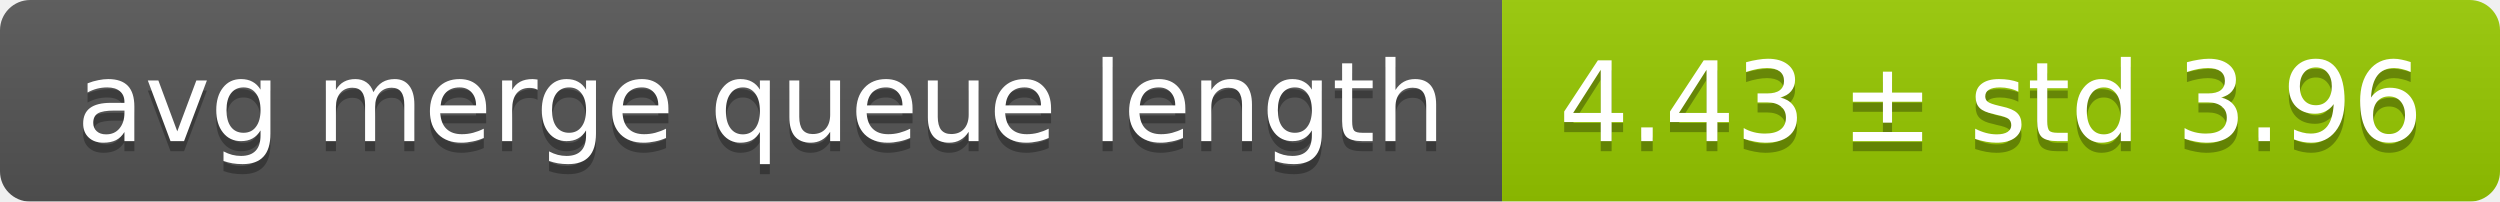
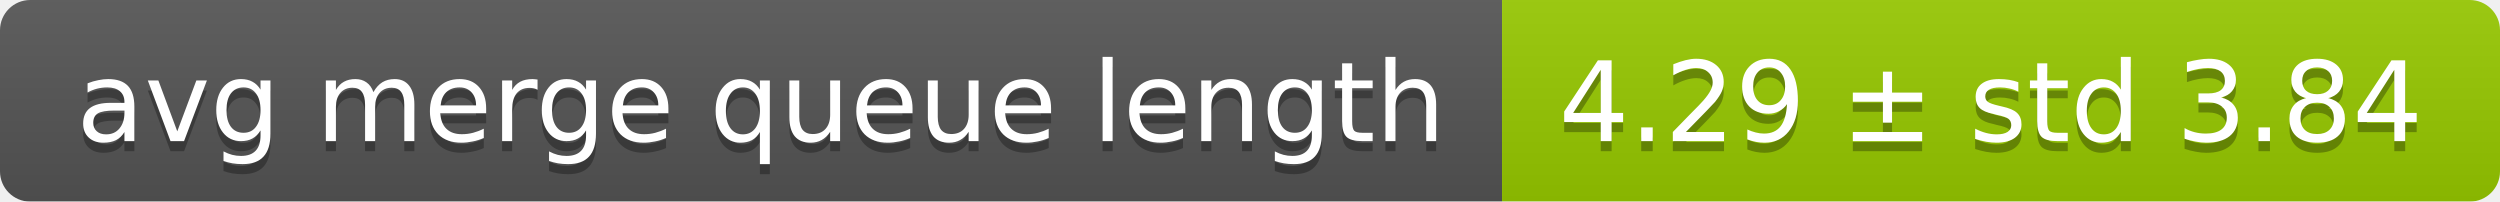
<svg xmlns="http://www.w3.org/2000/svg" width="248" height="20">
  <linearGradient id="smooth" x2="0" y2="100%">
    <stop offset="0" stop-color="#bbb" stop-opacity=".1" />
    <stop offset="1" stop-opacity=".1" />
  </linearGradient>
  <mask id="round">
    <rect width="248" height="20" rx="3" fill="#fff" />
  </mask>
  <g mask="url(#round)">
    <rect width="149" height="20" fill="#555" />
    <rect x="149" width="99" height="20" fill="#97ca00" />
    <rect width="248" height="20" fill="url(#smooth)" />
  </g>
  <g fill="#fff" text-anchor="middle" font-family="DejaVu Sans,Verdana,Geneva,sans-serif" font-size="11">
    <text x="75.5" y="15" fill="#010101" fill-opacity=".3">avg merge queue length</text>
    <text x="75.5" y="14">avg merge queue length</text>
-     <text x="197.5" y="15" fill="#010101" fill-opacity=".3">4.43 ± std 3.96</text>
-     <text x="197.5" y="14">4.43 ± std 3.96</text>
+     <text x="197.5" y="15" fill="#010101" fill-opacity=".3">4.29 ± std 3.84</text>
+     <text x="197.5" y="14">4.29 ± std 3.84</text>
  </g>
</svg>
